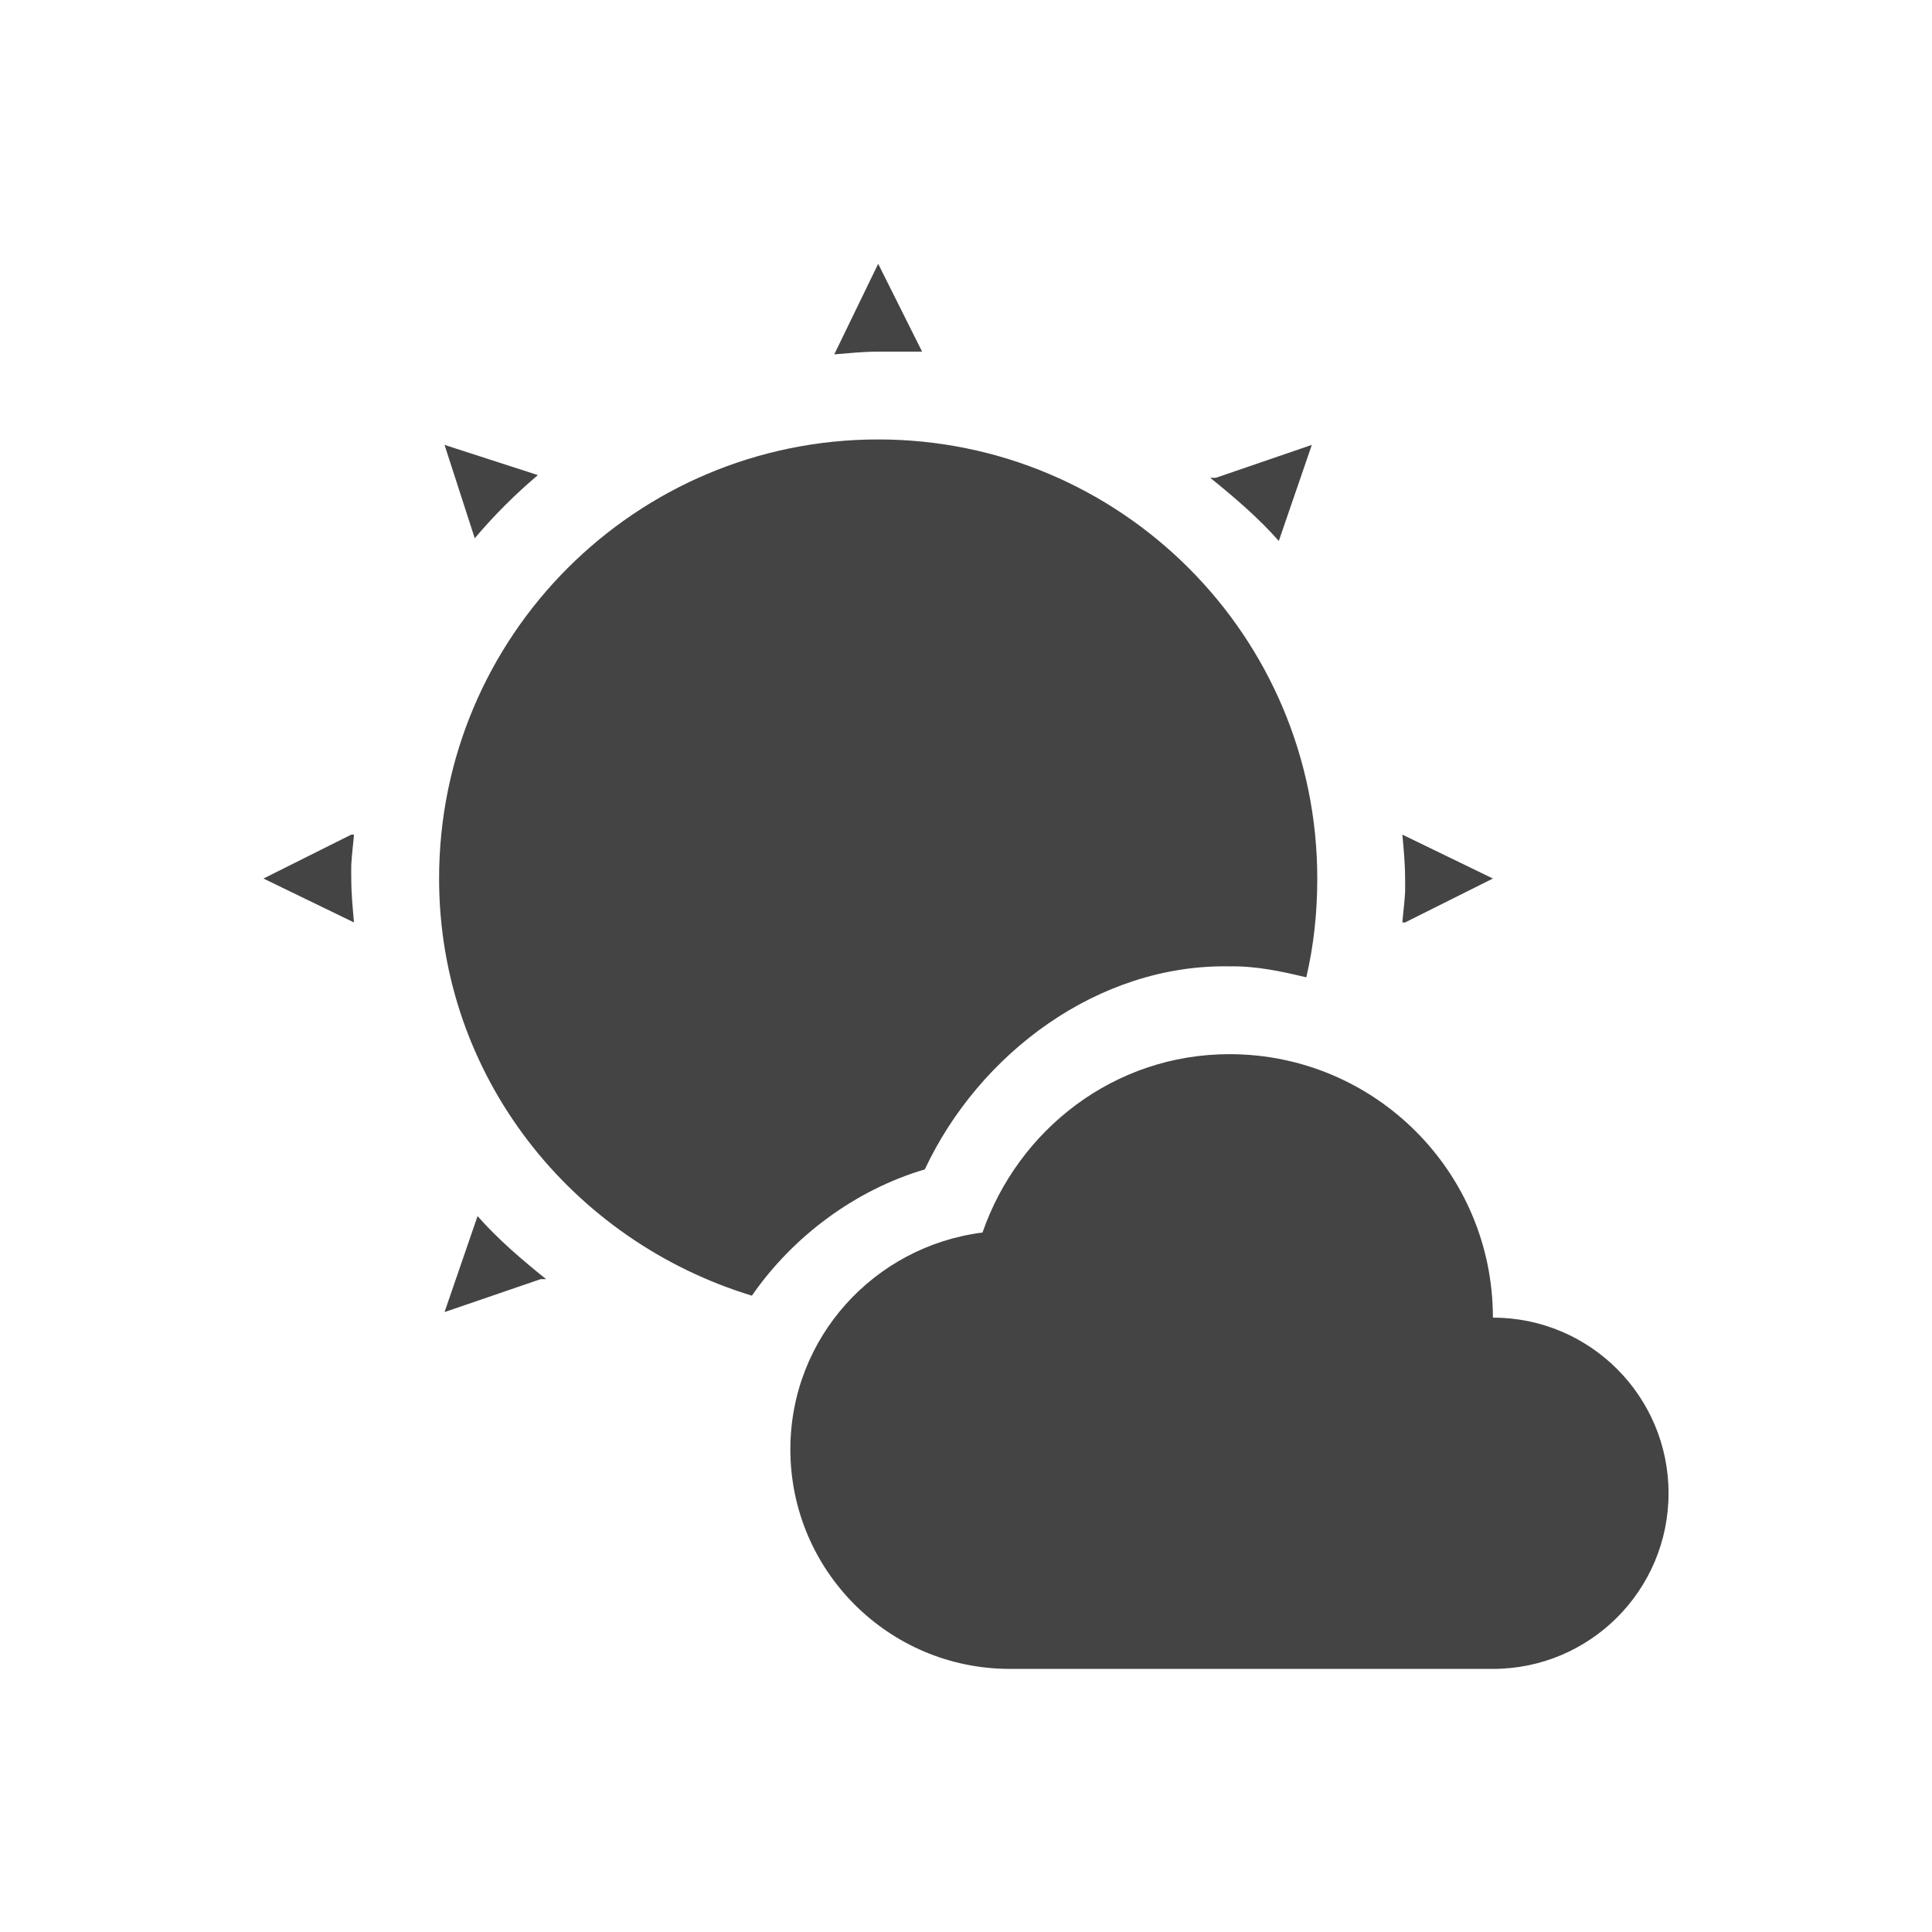
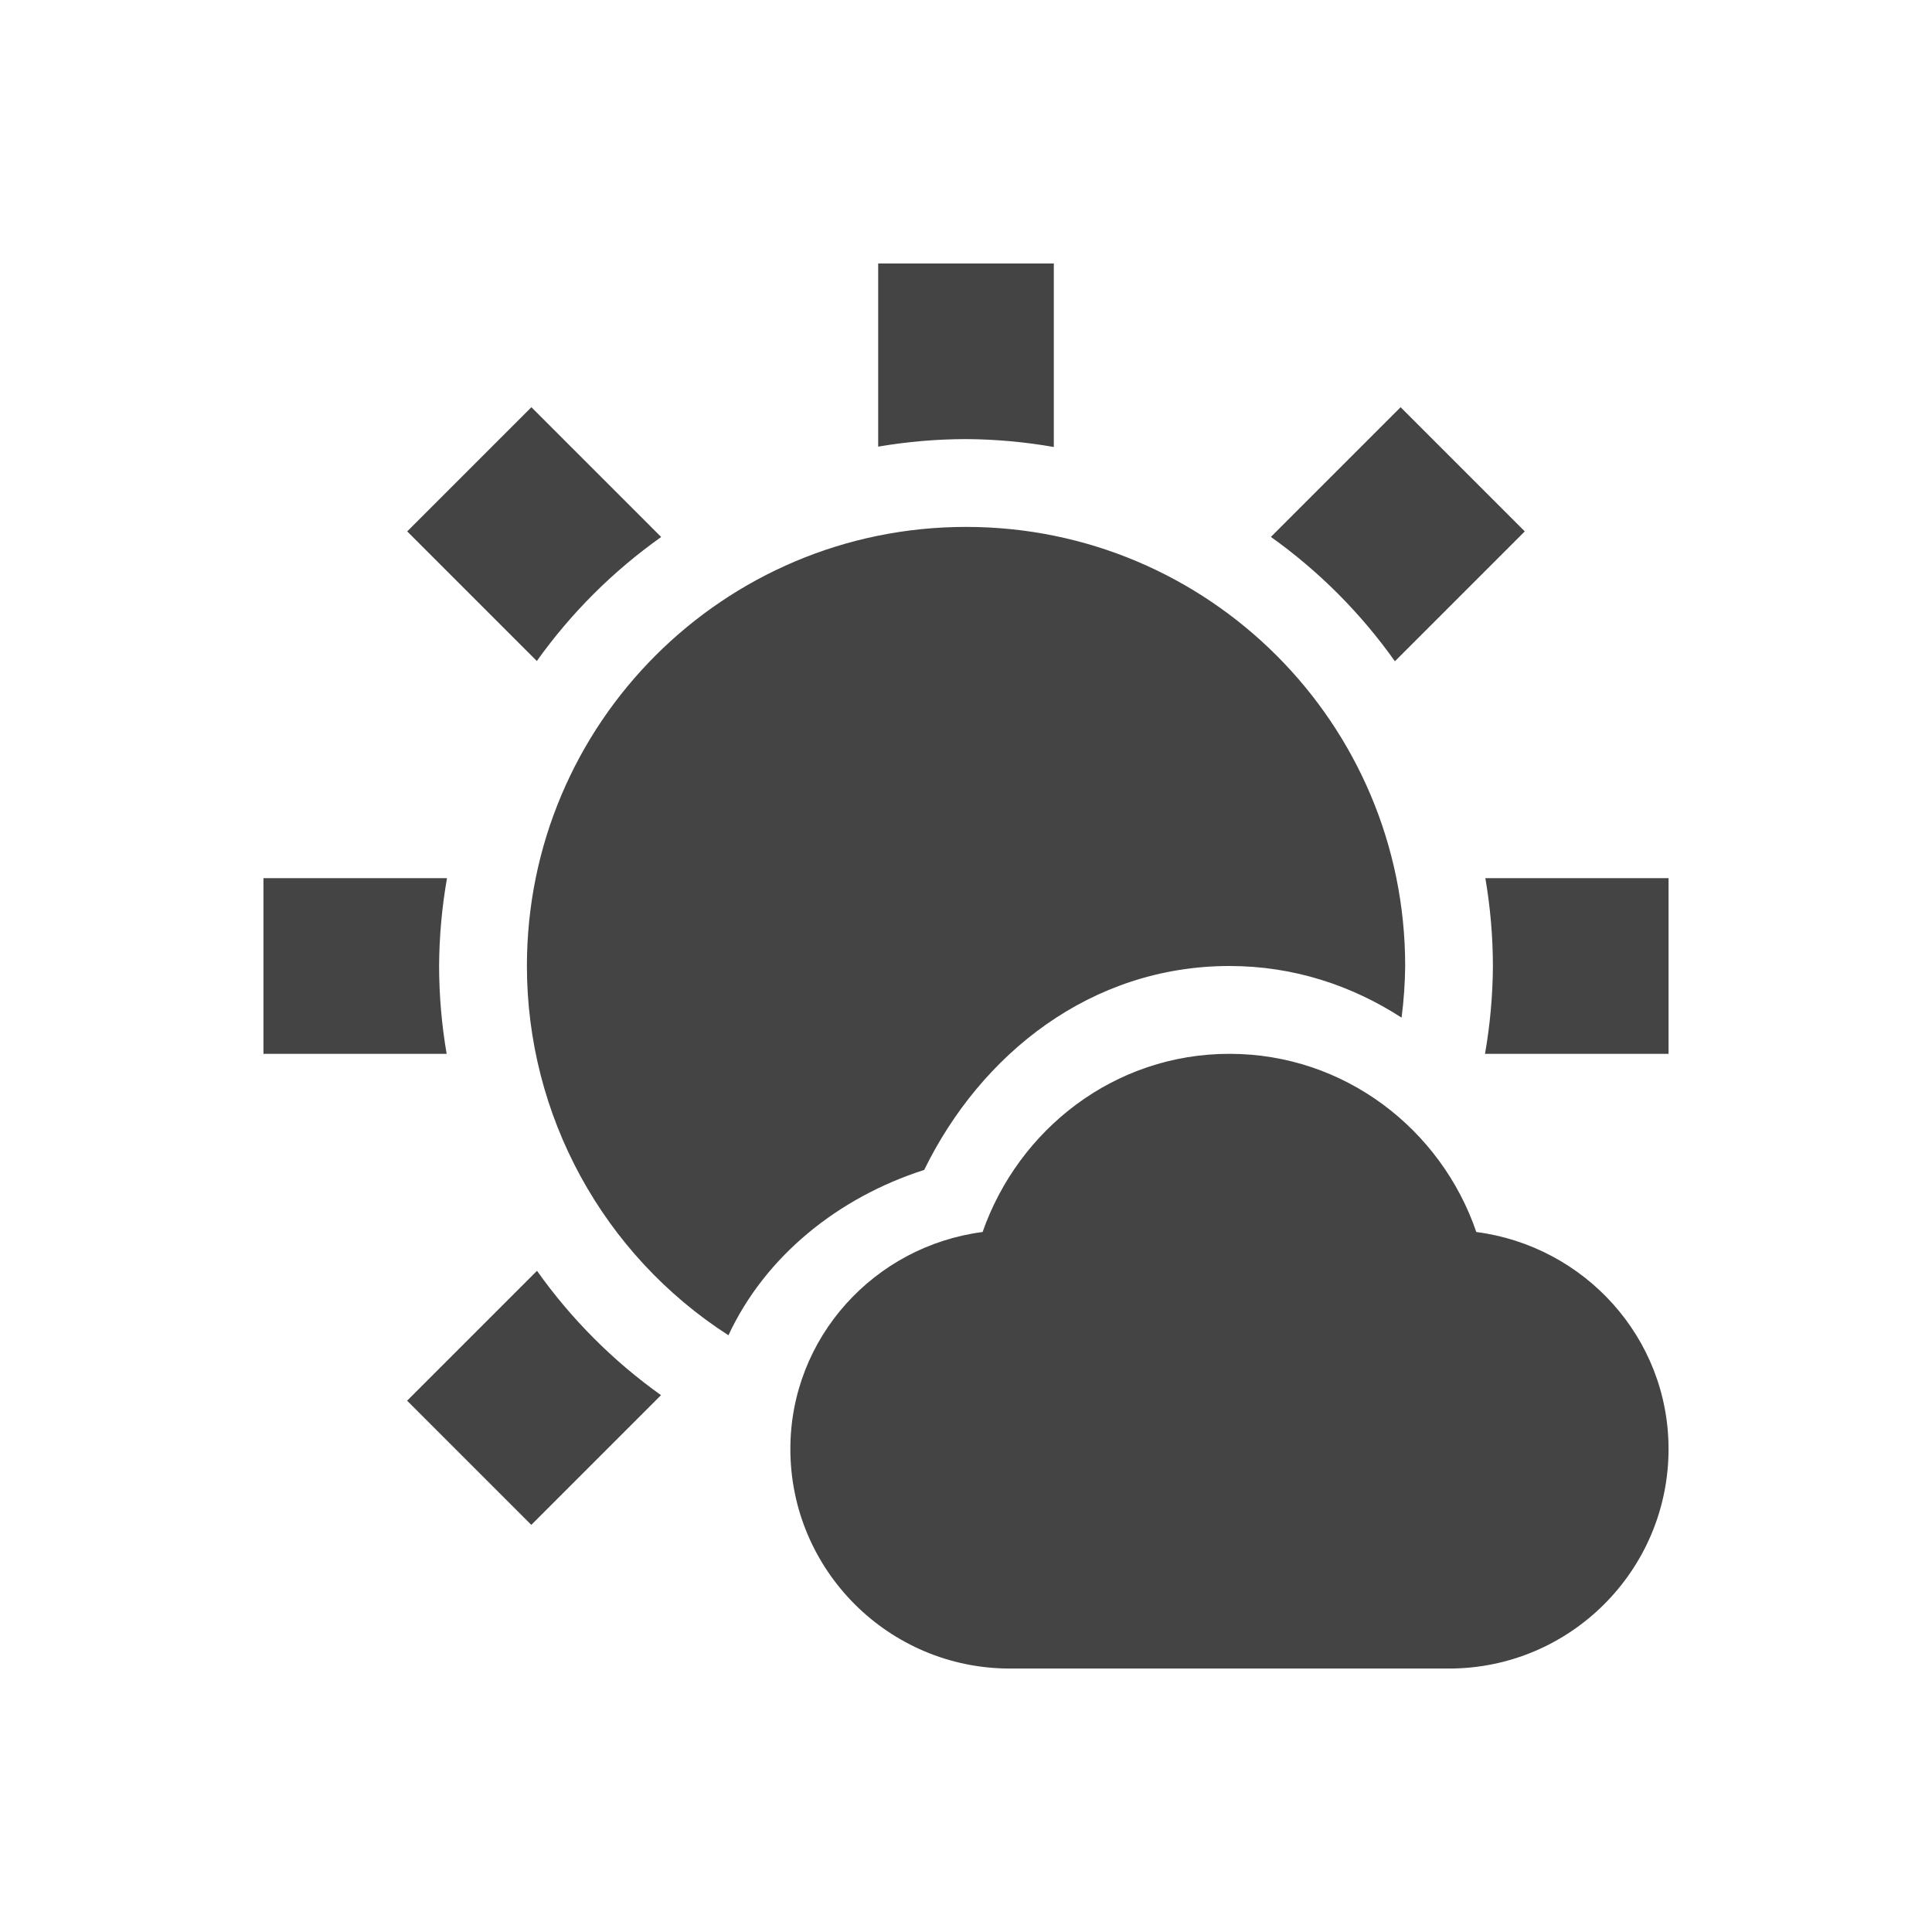
<svg xmlns="http://www.w3.org/2000/svg" width="22" height="22" version="1.1">
  <defs>
    <style id="current-color-scheme" type="text/css">
   .ColorScheme-Text { color:#444444; } .ColorScheme-Highlight { color:#4285f4; }
  </style>
  </defs>
-   <g transform="translate(-153,-681.2899)">
-     <path style="fill:currentColor" class="ColorScheme-Text" d="M 10 3.004 L 9.5 4.035 C 9.662 4.022 9.835 4.004 10 4.004 L 10.5 4.004 L 10 3.004 z M 10 5.004 C 7.239 5.004 5 7.242 5 10.004 C 5 12.258 6.513 14.13 8.562 14.754 C 9.031 14.076 9.742 13.549 10.531 13.316 C 11.151 11.994 12.506 10.978 14 11.004 C 14.304 10.999 14.587 11.06 14.875 11.129 C 14.96 10.765 15 10.394 15 10.004 C 15 7.242 12.761 5.004 10 5.004 z M 5.062 5.066 L 5.406 6.129 C 5.625 5.87 5.866 5.629 6.125 5.41 L 5.062 5.066 z M 14.938 5.066 L 13.844 5.441 L 13.781 5.441 C 13.92 5.552 14.056 5.667 14.188 5.785 C 14.319 5.904 14.445 6.027 14.562 6.16 L 14.938 5.066 z M 4 9.504 L 3 10.004 L 4.031 10.504 C 4.016 10.335 4 10.178 4 10.004 C 4 9.976 3.998 9.92 4 9.848 C 4.006 9.732 4.022 9.615 4.031 9.504 L 4 9.504 z M 15.969 9.504 C 15.984 9.673 16 9.83 16 10.004 C 16 10.031 16.002 10.088 16 10.16 C 15.994 10.276 15.978 10.392 15.969 10.504 L 16 10.504 L 17 10.004 L 15.969 9.504 z M 14 12.004 C 12.688 12.004 11.595 12.862 11.188 14.035 C 9.957 14.191 9 15.231 9 16.504 C 9 17.885 10.119 19.004 11.5 19.004 L 17 19.004 C 18.105 19.004 19 18.108 19 17.004 C 19 15.899 18.105 15.004 17 15.004 C 17 13.347 15.657 12.004 14 12.004 z M 5.438 13.848 L 5.062 14.941 L 6.156 14.566 L 6.219 14.566 C 6.08 14.455 5.944 14.341 5.812 14.223 C 5.681 14.104 5.555 13.981 5.438 13.848 z" transform="translate(153,681.2899)" />
-   </g>
+   <path style="fill:currentColor" class="ColorScheme-Text" d="m 10,3 v 2.086 a 6,6 0 0 1 1,-0.086 6,6 0 0 1 1,0.09 V 3 Z M 6.051,4.637 4.637,6.051 6.113,7.527 A 6,6 0 0 1 7.529,6.115 Z m 9.898,0 -1.477,1.477 a 6,6 0 0 1 1.412,1.416 l 1.479,-1.479 z m -4.949,1.363 a 5,5 0 0 0 -5,5 5,5 0 0 0 2.295,4.205 c 0.418,-0.899 1.247,-1.568 2.229,-1.883 0.646,-1.321 1.899,-2.322 3.477,-2.322 0.733,0 1.394,0.223 1.959,0.588 a 5,5 0 0 0 0.041,-0.588 5,5 0 0 0 -5,-5 z M 3,10 v 2 h 2.086 a 6,6 0 0 1 -0.086,-1 6,6 0 0 1 0.09,-1 z m 13.914,0 a 6,6 0 0 1 0.086,1 6,6 0 0 1 -0.09,1 h 2.09 v -2 z m -2.914,2 c -1.31,0 -2.401,0.859 -2.811,2.029 -1.23,0.16 -2.189,1.201 -2.189,2.471 0,1.38 1.12,2.5 2.5,2.5 h 5 c 1.38,0 2.5,-1.12 2.5,-2.5 0,-1.27 -0.959,-2.311 -2.189,-2.471 -0.4,-1.17 -1.501,-2.029 -2.811,-2.029 z m -7.885,2.471 -1.479,1.479 1.414,1.414 1.477,-1.477 a 6,6 0 0 1 -1.412,-1.416 z" />
</svg>
